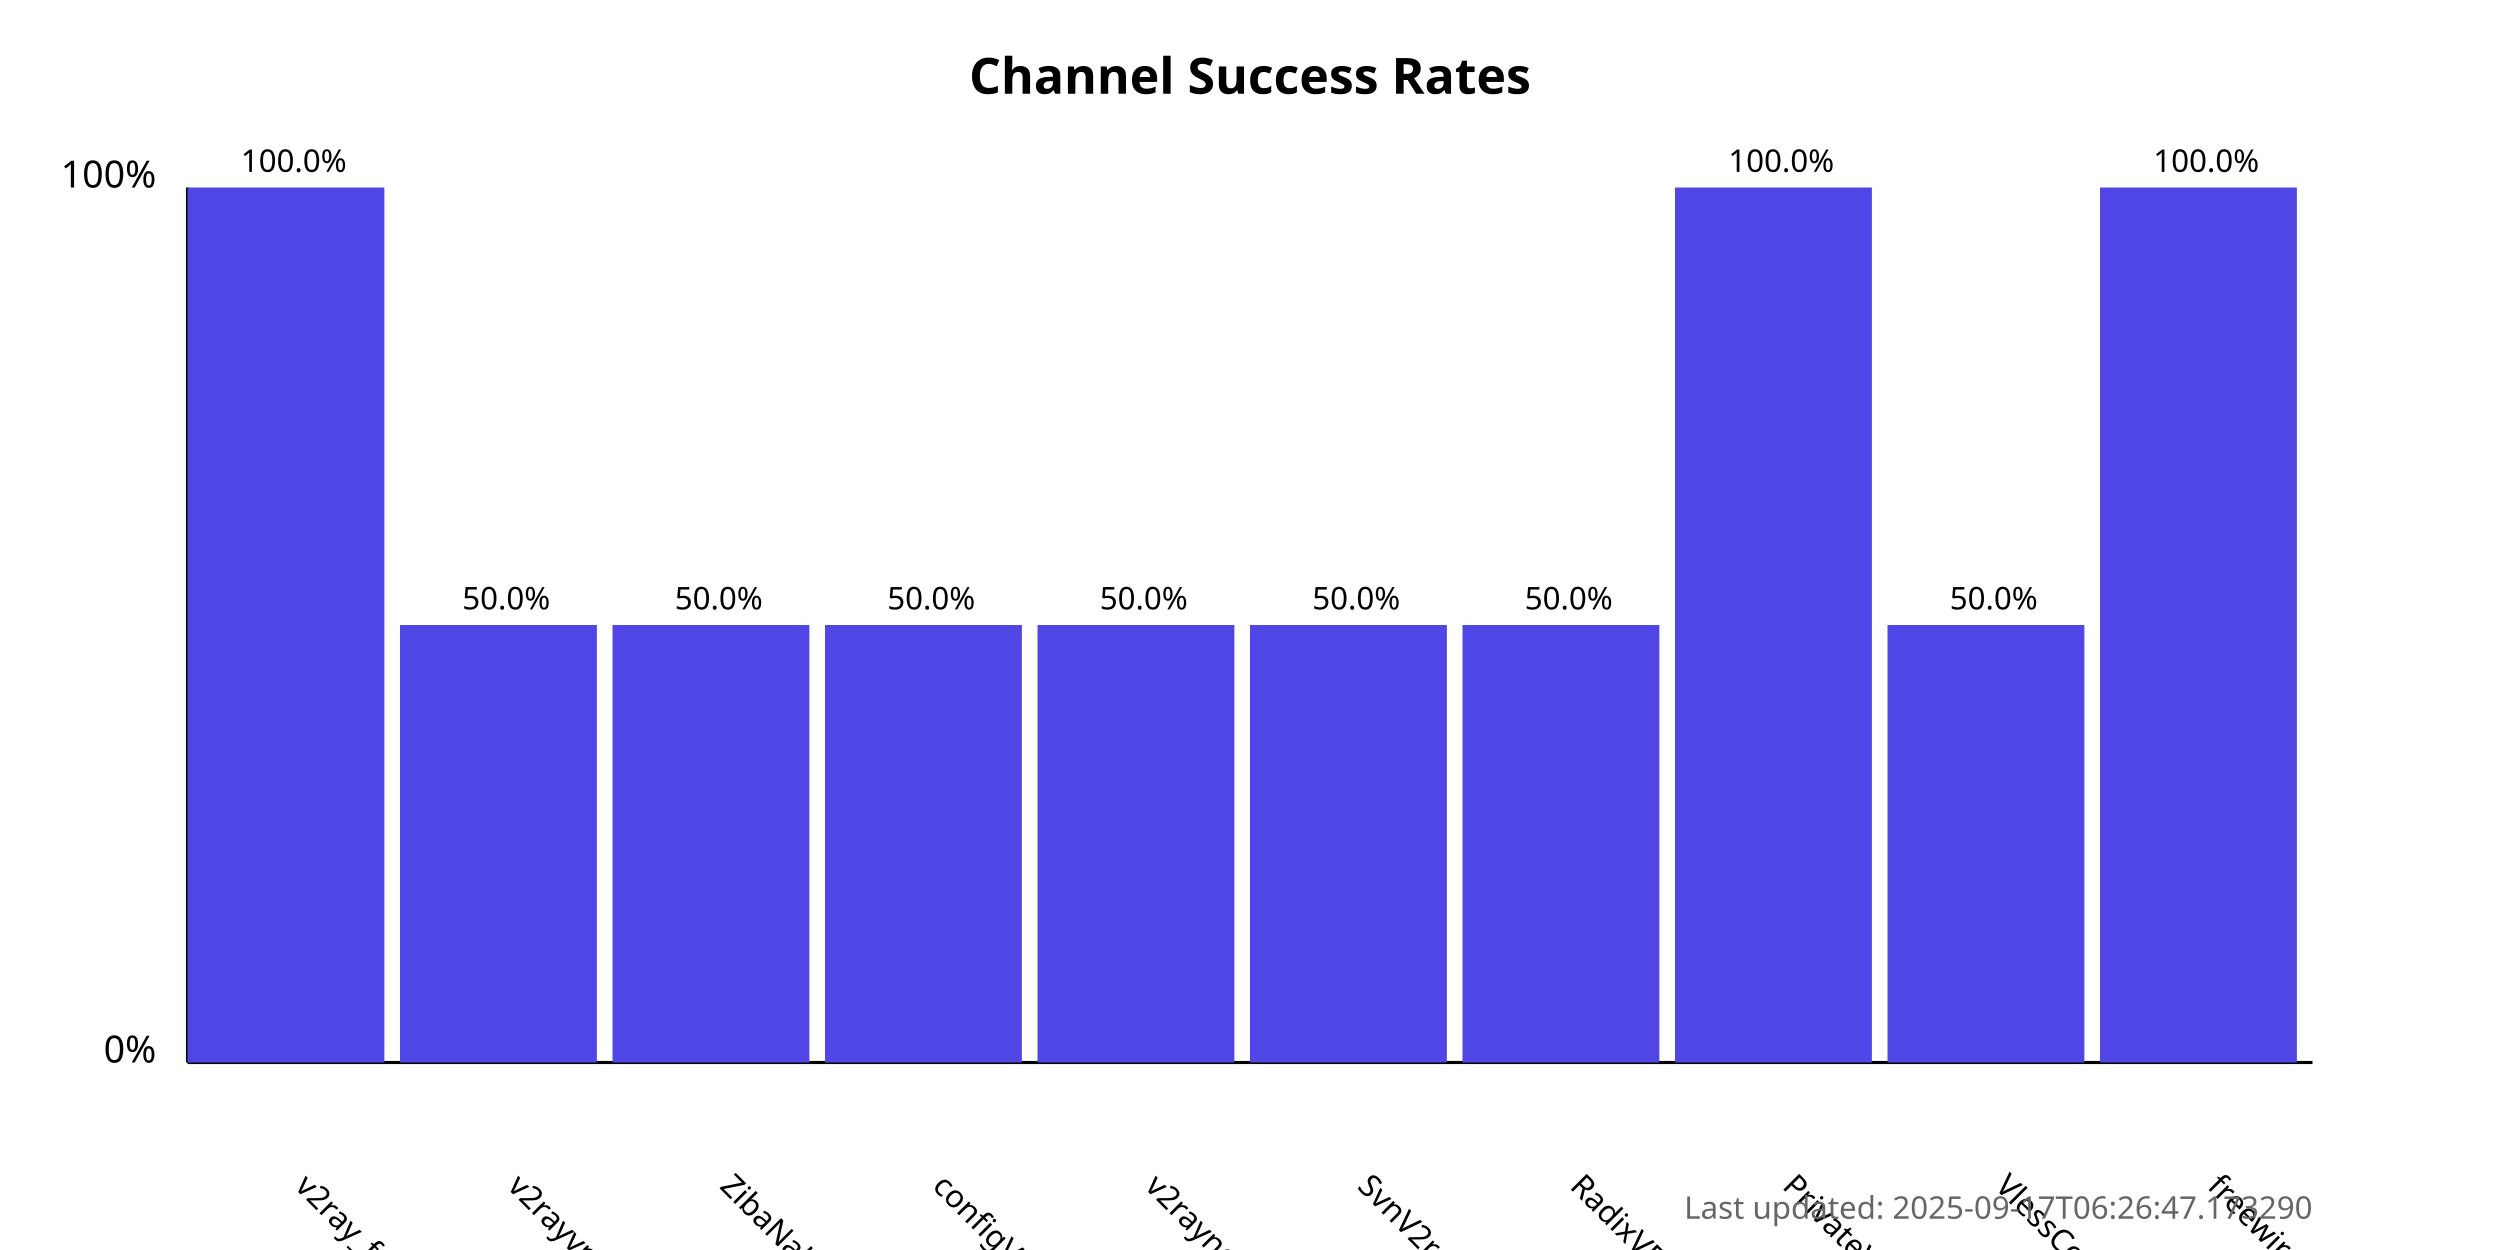
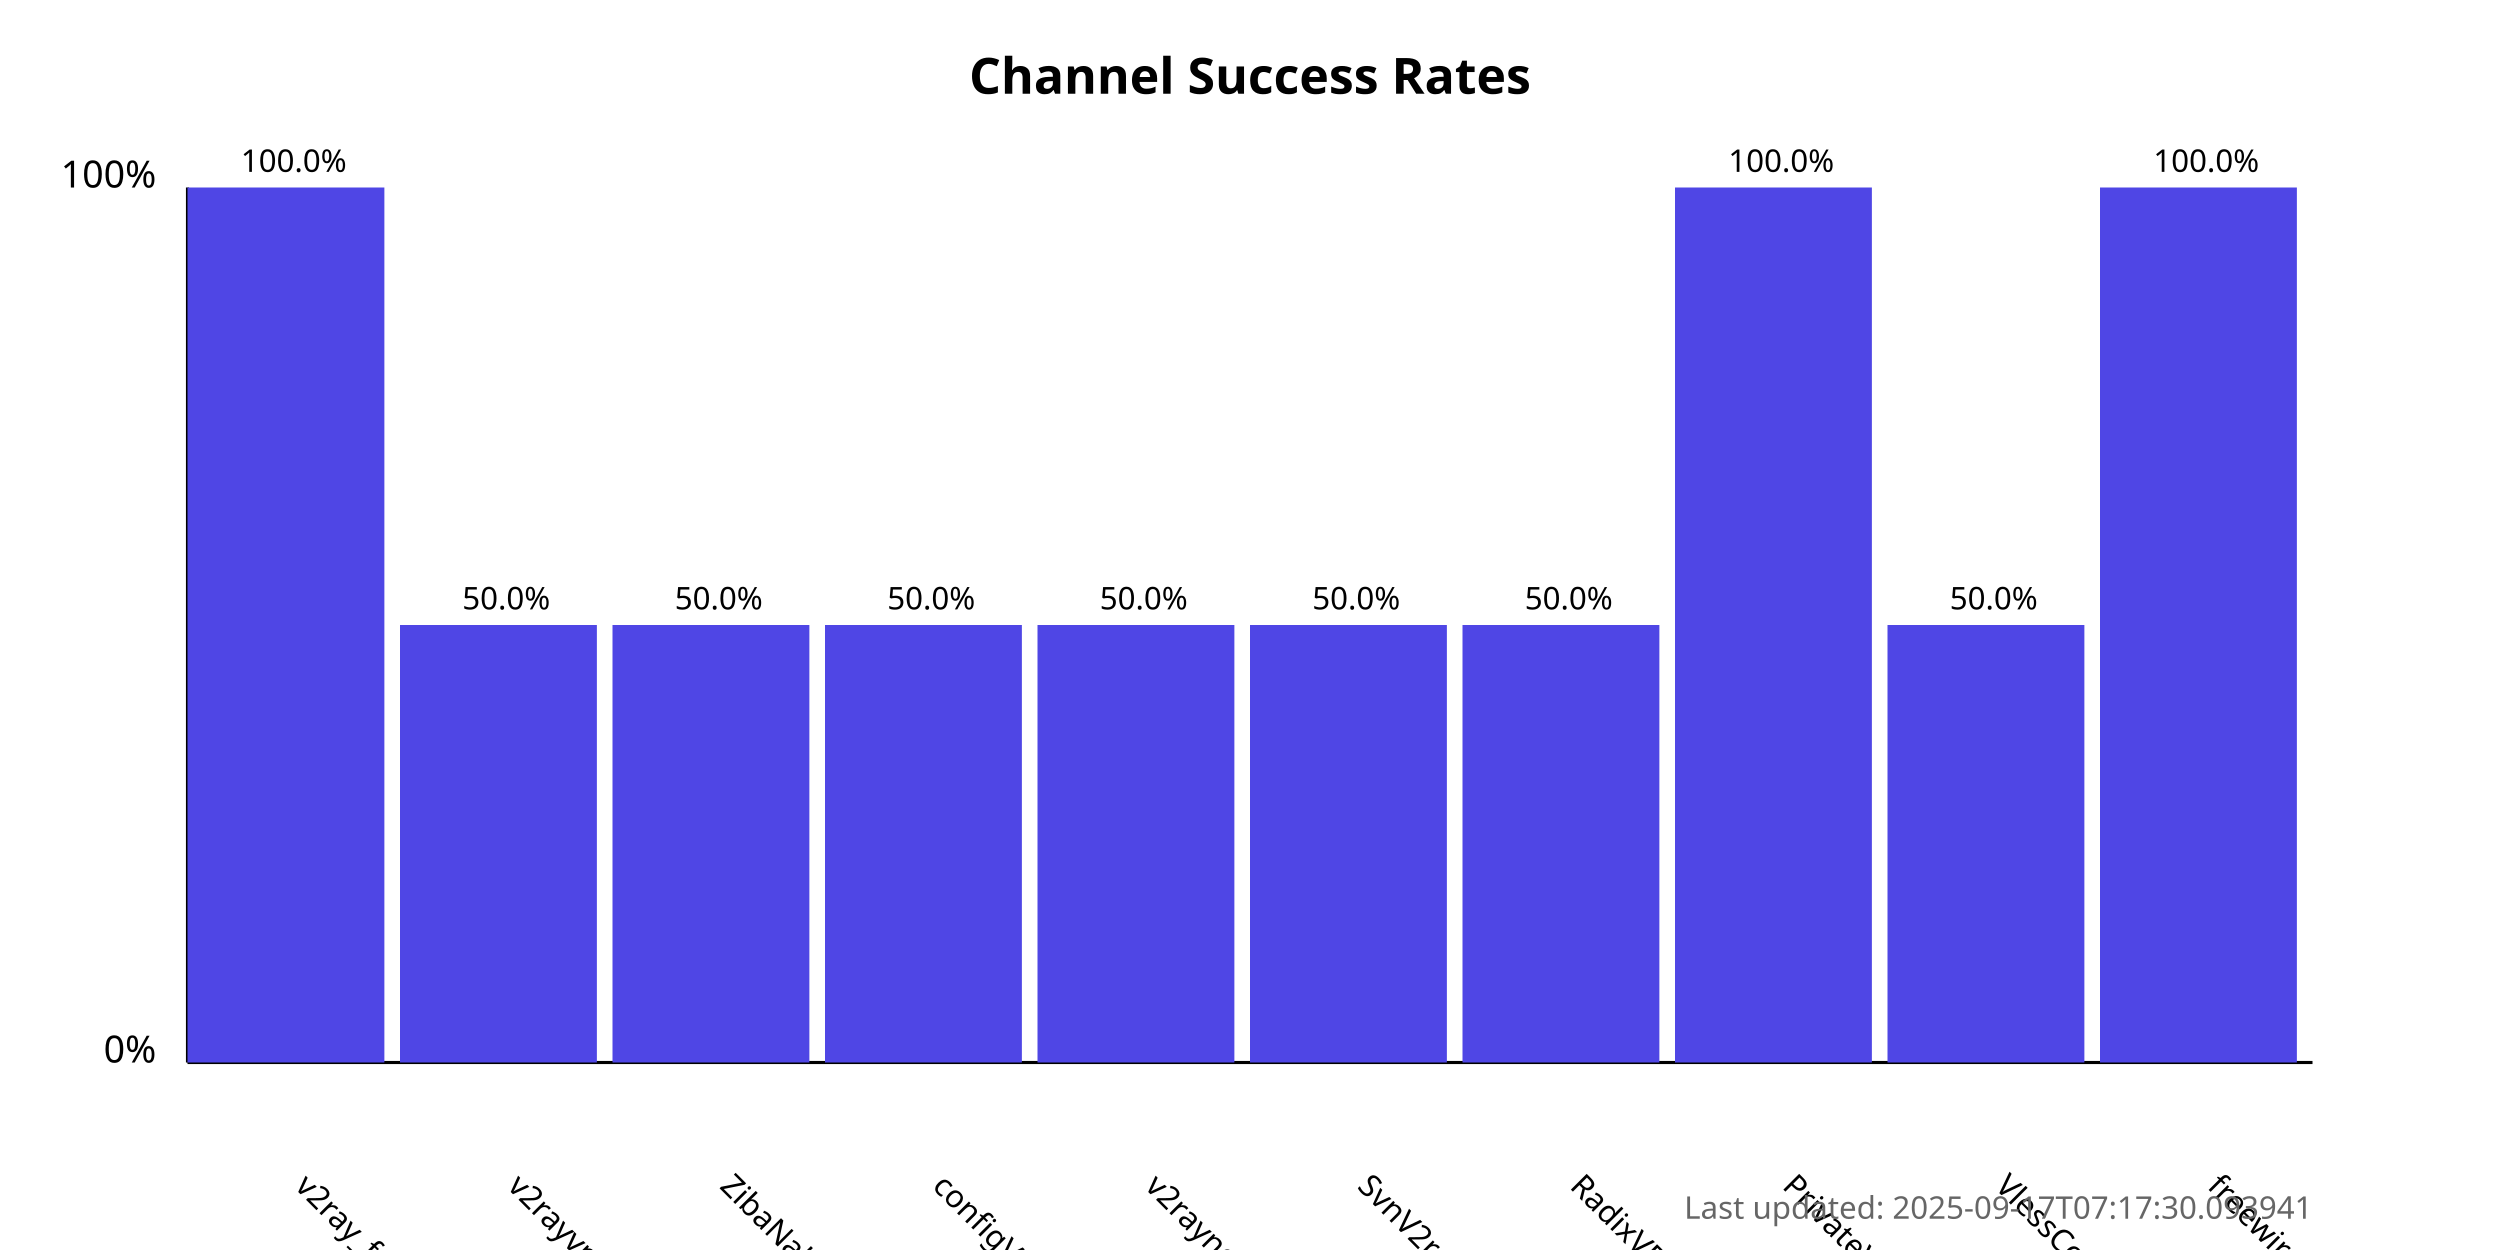
<svg xmlns="http://www.w3.org/2000/svg" width="800" height="400">
  <style>
            .chart-title { font: bold 16px sans-serif; }
            .axis-label { font: 12px sans-serif; }
            .tick-label { font: 10px sans-serif; }
            .bar { fill: #4f46e5; }
            .bar:hover { fill: #6366f1; }
            .timestamp { font: 10px sans-serif; fill: #666; }
        </style>
  <text x="400.0" y="30" text-anchor="middle" class="chart-title">
            Channel Success Rates
        </text>
  <line x1="60" y1="340" x2="60" y2="60" stroke="black" stroke-width="1" />
  <line x1="60" y1="340" x2="740" y2="340" stroke="black" stroke-width="1" />
  <text x="50" y="340" text-anchor="end" class="axis-label">0%</text>
  <text x="50" y="60" text-anchor="end" class="axis-label">100%</text>
  <g>
    <rect x="60" y="60.0" width="63.0" height="280.0" class="bar" />
    <text x="94.0" y="380" transform="rotate(45, 94.0, 380)" text-anchor="start" class="tick-label">
                v2ray_free_conf
            </text>
    <text x="94.0" y="55.0" text-anchor="middle" class="tick-label">
                100.0%
            </text>
  </g>
  <g>
    <rect x="128.0" y="200.0" width="63.0" height="140.0" class="bar" />
    <text x="162.0" y="380" transform="rotate(45, 162.0, 380)" text-anchor="start" class="tick-label">
                v2rayvpno
            </text>
    <text x="162.0" y="195.0" text-anchor="middle" class="tick-label">
                50.0%
            </text>
  </g>
  <g>
    <rect x="196.0" y="200.0" width="63.0" height="140.0" class="bar" />
    <text x="230.0" y="380" transform="rotate(45, 230.0, 380)" text-anchor="start" class="tick-label">
                ZibaNabz
            </text>
    <text x="230.0" y="195.0" text-anchor="middle" class="tick-label">
                50.0%
            </text>
  </g>
  <g>
    <rect x="264.0" y="200.0" width="63.0" height="140.0" class="bar" />
    <text x="298.0" y="380" transform="rotate(45, 298.0, 380)" text-anchor="start" class="tick-label">
                configV2rayForFree
            </text>
    <text x="298.0" y="195.0" text-anchor="middle" class="tick-label">
                50.0%
            </text>
  </g>
  <g>
    <rect x="332.0" y="200.0" width="63.0" height="140.0" class="bar" />
    <text x="366.0" y="380" transform="rotate(45, 366.0, 380)" text-anchor="start" class="tick-label">
                v2rayngvpn
            </text>
    <text x="366.0" y="195.0" text-anchor="middle" class="tick-label">
                50.0%
            </text>
  </g>
  <g>
    <rect x="400.0" y="200.0" width="63.0" height="140.0" class="bar" />
    <text x="434.0" y="380" transform="rotate(45, 434.0, 380)" text-anchor="start" class="tick-label">
                SvnV2ray
            </text>
    <text x="434.0" y="195.0" text-anchor="middle" class="tick-label">
                50.0%
            </text>
  </g>
  <g>
    <rect x="468.0" y="200.0" width="63.0" height="140.0" class="bar" />
    <text x="502.0" y="380" transform="rotate(45, 502.0, 380)" text-anchor="start" class="tick-label">
                RadixVPN
            </text>
    <text x="502.0" y="195.0" text-anchor="middle" class="tick-label">
                50.0%
            </text>
  </g>
  <g>
    <rect x="536.0" y="60.0" width="63.0" height="280.0" class="bar" />
    <text x="570.0" y="380" transform="rotate(45, 570.0, 380)" text-anchor="start" class="tick-label">
                PrivateVPNs
            </text>
    <text x="570.0" y="55.0" text-anchor="middle" class="tick-label">
                100.0%
            </text>
  </g>
  <g>
    <rect x="604.0" y="200.0" width="63.0" height="140.0" class="bar" />
    <text x="638.0" y="380" transform="rotate(45, 638.0, 380)" text-anchor="start" class="tick-label">
                VlessConfig
            </text>
    <text x="638.0" y="195.0" text-anchor="middle" class="tick-label">
                50.0%
            </text>
  </g>
  <g>
    <rect x="672.0" y="60.0" width="63.0" height="280.0" class="bar" />
    <text x="706.0" y="380" transform="rotate(45, 706.0, 380)" text-anchor="start" class="tick-label">
                freewireguard
            </text>
    <text x="706.0" y="55.0" text-anchor="middle" class="tick-label">
                100.0%
            </text>
  </g>
  <text x="740" y="390" text-anchor="end" class="timestamp">
-             Last updated: 2025-09-17T06:26:47.173290
+             Last updated: 2025-09-17T07:17:30.093941
        </text>
</svg>
